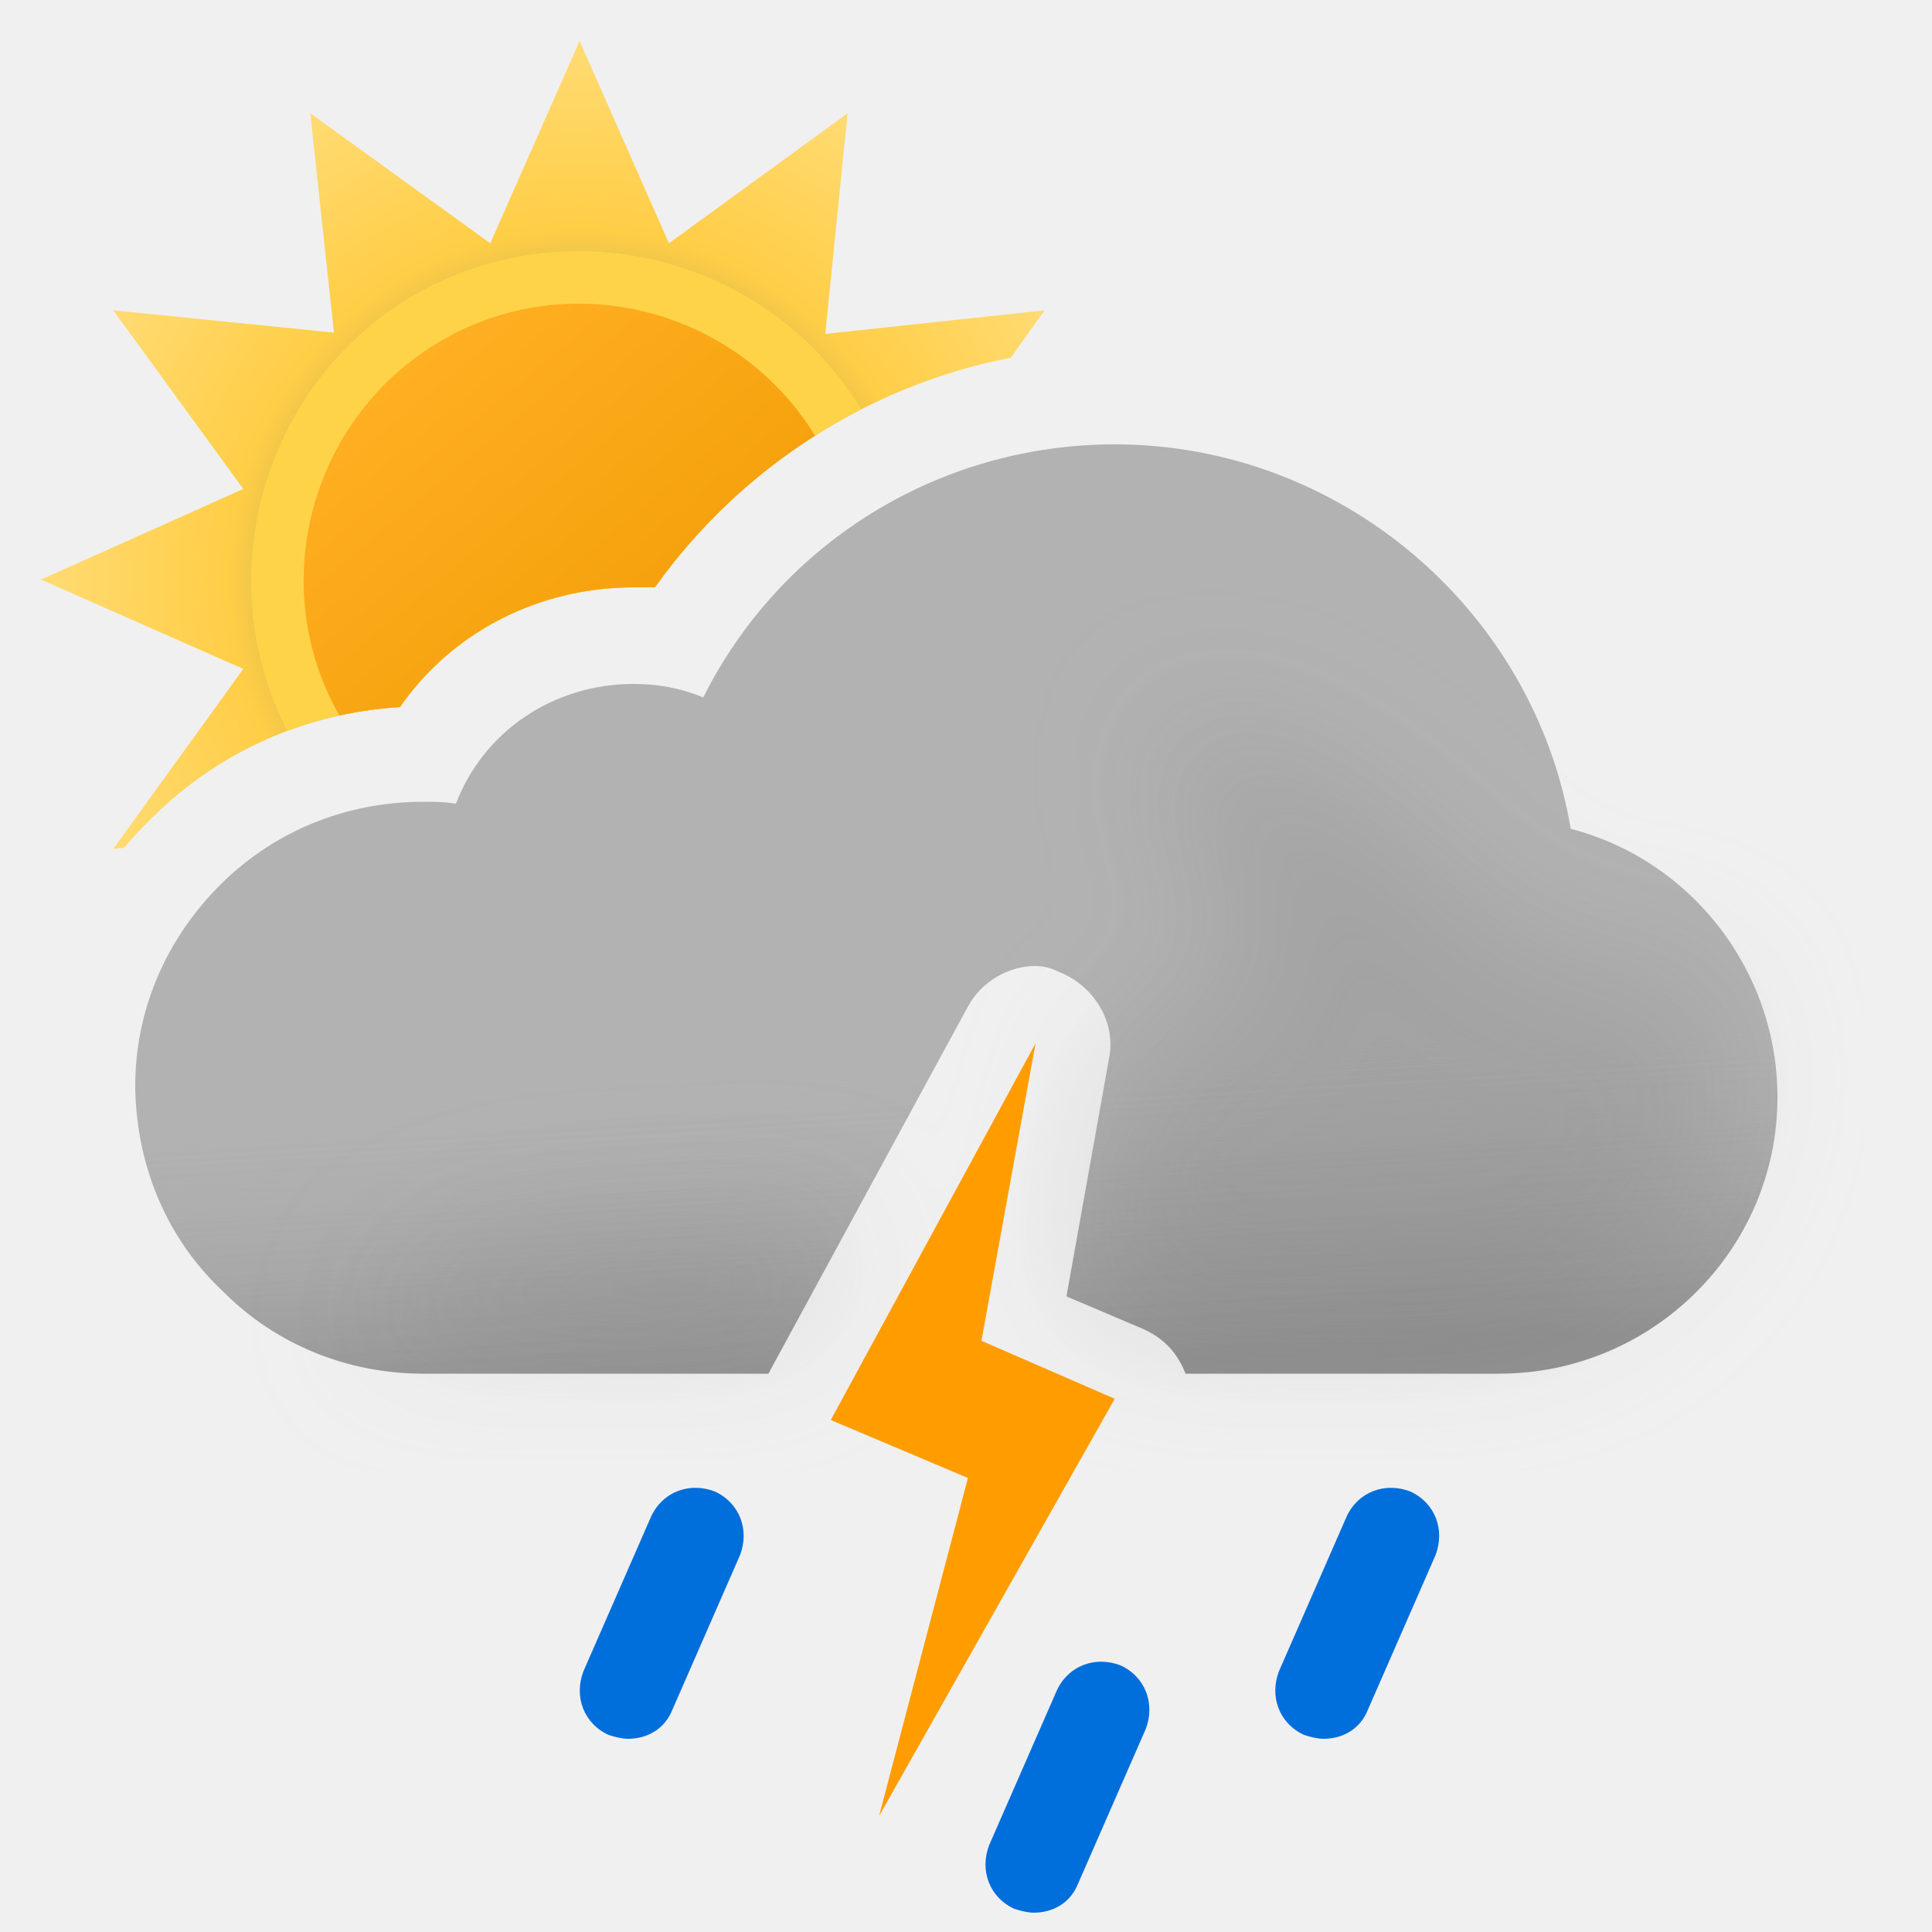
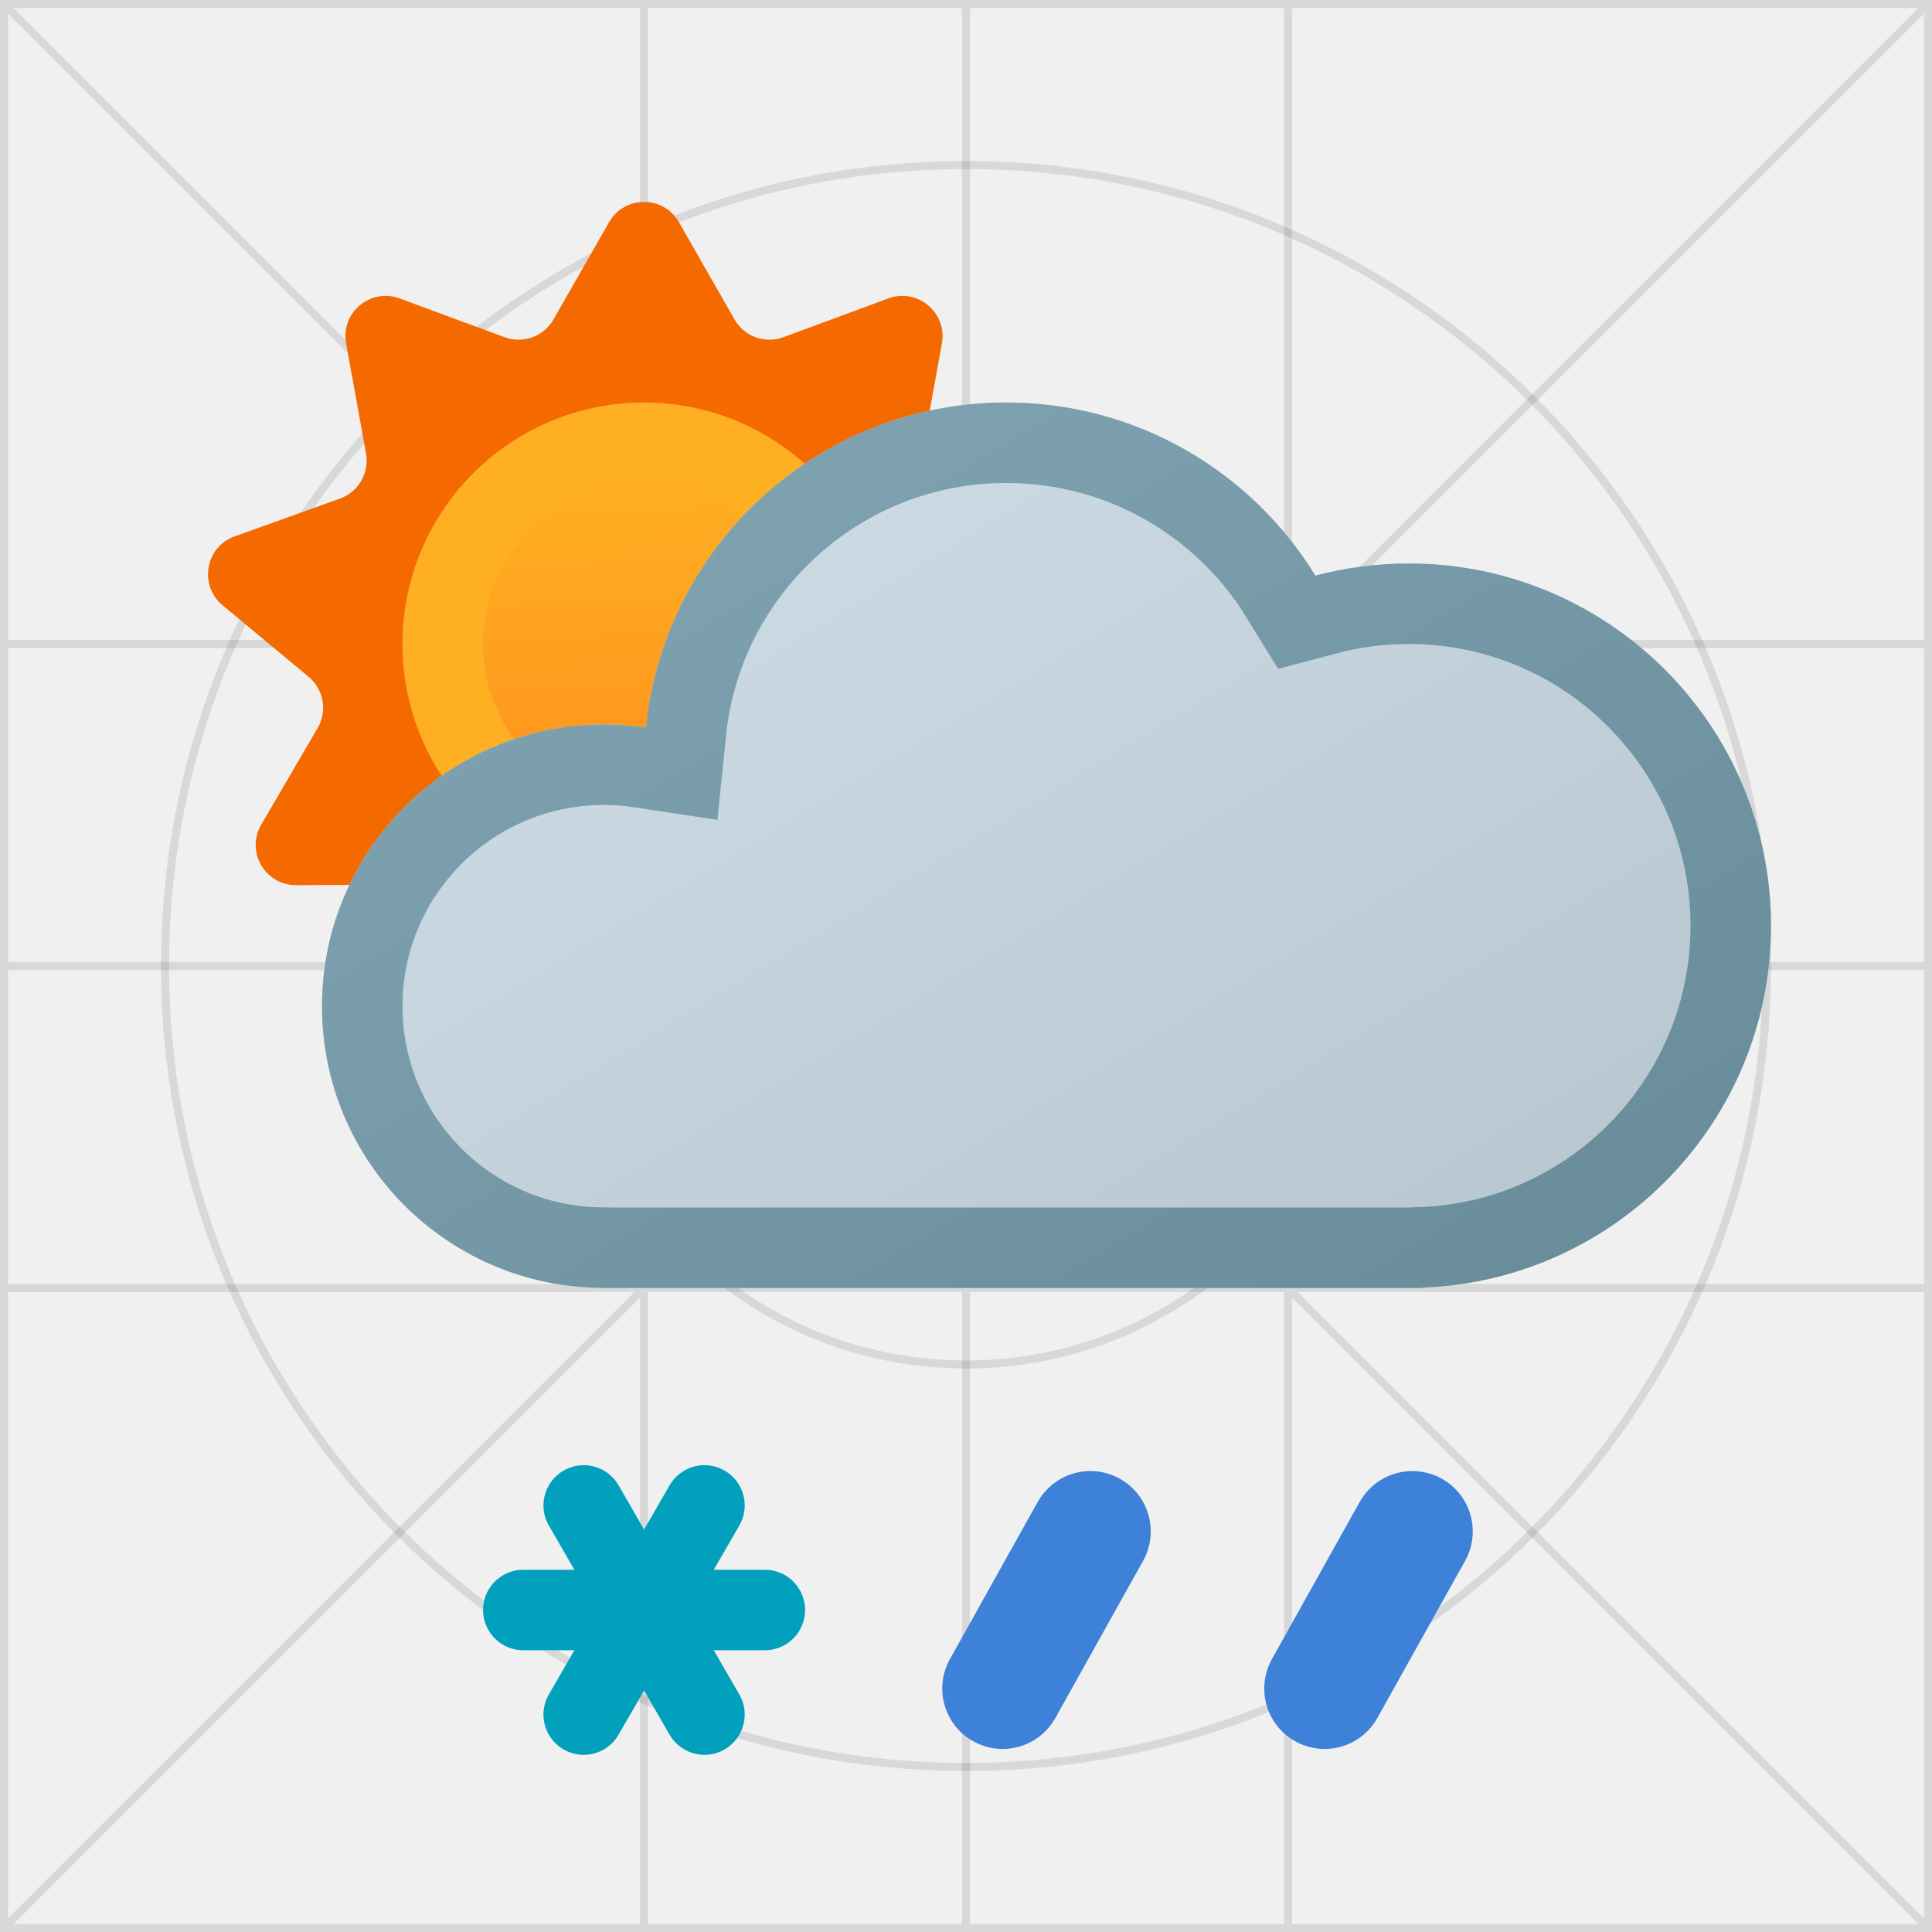
- <svg xmlns="http://www.w3.org/2000/svg" width="100" height="100" fill="none" viewBox="0 0 100 100">
-   <g clip-path="url(#a)">
-     <path fill="url(#b)" fill-rule="evenodd" d="m52.315 18.517 1.757-2.457-11.356 1.224L43.872 5.86l-9.248 6.732L30 2.12l-4.624 10.472L16.06 5.86l1.224 11.356L5.86 16.06l6.732 9.248L2.12 30l10.472 4.624L5.86 43.94l.57-.061c.369-.441.759-.868 1.17-1.279 3.5-3.6 8.1-5.7 13.1-6 2.7-3.9 7.2-6.2 12.1-6.2h1.1c4.363-6.14 11.011-10.453 18.415-11.883Z" clip-rule="evenodd" />
-     <path fill="#FFD348" fill-rule="evenodd" d="M14.867 37.83A20.01 20.01 0 0 1 20.7 36.6c2.7-3.9 7.2-6.2 12.1-6.2h1.1a29.679 29.679 0 0 1 10.672-9.21c-4.775-7.863-15.023-10.525-23.082-5.956-7.87 4.565-10.725 14.6-6.623 22.597Z" clip-rule="evenodd" />
-     <path fill="url(#c)" fill-rule="evenodd" d="M17.565 37.034c1.022-.224 2.07-.37 3.135-.434 2.7-3.9 7.2-6.2 12.1-6.2h1.1a29.635 29.635 0 0 1 8.287-7.849c-4.026-6.562-12.633-8.81-19.328-4.927-6.765 3.923-9.155 12.626-5.294 19.41Z" clip-rule="evenodd" />
-     <path fill="#B2B2B2" fill-rule="evenodd" d="M57.7 23c11.7 0 21.7 8.6 23.6 19.9C87.5 44.5 92 50.2 92 56.8c0 7.9-6.5 14.3-14.4 14.3H61.363c-.406-1.049-1.097-1.815-2.163-2.3l-4-1.7 2.2-12.3c.4-1.9-.8-3.8-2.6-4.5-.4-.2-.8-.3-1.2-.3-1.4 0-2.8.8-3.5 2.1l-10.328 19H21.9c-3.9 0-7.6-1.5-10.3-4.2-2.9-2.7-4.5-6.4-4.6-10.5v-.2c0-3.8 1.5-7.4 4.2-10.2 2.8-2.9 6.6-4.5 10.7-4.5.6 0 1.1 0 1.7.1 1.4-3.7 5-6.2 9.2-6.2 1.2 0 2.4.2 3.6.7 4-8 12.2-13.1 21.3-13.1Z" clip-rule="evenodd" />
-     <path fill="url(#d)" fill-rule="evenodd" d="M57.7 23c11.7 0 21.7 8.6 23.6 19.9C87.5 44.5 92 50.2 92 56.8c0 7.9-6.5 14.3-14.4 14.3H61.363c-.406-1.049-1.097-1.815-2.163-2.3l-4-1.7 2.2-12.3c.4-1.9-.8-3.8-2.6-4.5-.4-.2-.8-.3-1.2-.3-1.4 0-2.8.8-3.5 2.1l-10.328 19H21.9c-3.9 0-7.6-1.5-10.3-4.2-2.9-2.7-4.5-6.4-4.6-10.5v-.2c0-3.8 1.5-7.4 4.2-10.2 2.8-2.9 6.6-4.5 10.7-4.5.6 0 1.1 0 1.7.1 1.4-3.7 5-6.2 9.2-6.2 1.2 0 2.4.2 3.6.7 4-8 12.2-13.1 21.3-13.1Z" clip-rule="evenodd" opacity=".6" style="mix-blend-mode:multiply" />
-     <g filter="url(#e)" opacity=".3" style="mix-blend-mode:multiply">
-       <path fill="#B6B6B6" fill-rule="evenodd" d="M44.073 63.187c-6.589.45-13.618.813-14.573.813-6.5 0-11 5.1-11 5.1h22.359l3.214-5.913Zm12.412-3.27L57.4 54.8c.051-.243.076-.486.077-.727.648-.239 1.17-.47 1.17-.47s4.352-1.602 5.103-1.602c.75 0 .374-2.963.14-4.81l-.14-1.32c0-.362-.448-.885-1-1.53-.777-.908-1.762-2.057-2-3.34-.175-.94.026-2.082.172-2.91.091-.516.16-.91.104-1.058.112.053.922.327.922.327 1.948.66 5.03 1.74 7.802 3.64 1.658 1.138 3.941 3.314 3.941 3.314s1.645 1.272 2.059 1.687c1 1 4 4 6 4h5L89 51.59l.5 3.21c0 7.9-6.5 14.3-14.4 14.3H59.758c-.173-.11-.36-.21-.558-.301l-4-1.7.926-5.178c.556-.355.562-1.108.359-2.004Zm4.505-22.916c.014-.004.026.007.036.032 0 0-.05-.029-.036-.032Z" clip-rule="evenodd" />
+ <svg xmlns="http://www.w3.org/2000/svg" xmlns:xlink="http://www.w3.org/1999/xlink" width="24" height="24" viewBox="0 0 24 24" fill="none">
+   <g clip-path="url(#clip0_1829_1489)">
+     <g clip-path="url(#clip1_1829_1489)">
+       <circle cx="12" cy="12" r="9.95" stroke="black" stroke-opacity="0.1" stroke-width="0.1" />
+       <circle cx="12" cy="12" r="4.95" stroke="black" stroke-opacity="0.1" stroke-width="0.1" />
+       <mask id="stroke0_1829_1489" fill="white">
+         <path d="M0 0H8H12H16H24V8V12V16V24H16H12H8H0V16V12V8V0Z" />
+       </mask>
+       <path d="M12 24H12.05V0H12H11.95V24H12ZM24 12V11.95H0V12V12.05H24V12ZM0 8V8.05H24V8V7.95H0V8ZM24 16V15.95H0V16V16.05H24V16ZM8 0H7.95V24H8H8.05V0H8ZM16 24H16.05V0H16H15.95V24H16ZM0 0L-0.035 0.035L23.965 24.035L24 24L24.035 23.965L0.035 -0.035L0 0ZM24 0L23.965 -0.035L-0.035 23.965L0 24L0.035 24.035L24.035 0.035L24 0ZM0 0V-0.1H-0.1V0H0ZM24 0H24.1V-0.1H24V0ZM24 24V24.1H24.1V24H24ZM0 24H-0.1V24.1H0V24ZM0 12H0.1V8H0H-0.1V12H0ZM0 8H0.1V0H0H-0.1V8H0ZM24 0H23.9V8H24H24.1V0H24ZM24 8H23.9V12H24H24.1V8H24ZM24 12H23.9V16H24H24.1V12H24ZM24 16H23.9V24H24H24.1V16H24ZM0 24H0.1V16H0H-0.1V24H0ZM0 16H0.1V12H0H-0.1V16H0ZM0 0V0.1H8V0V-0.1H0V0ZM8 0V0.1H12V0V-0.1H8V0ZM12 24V23.9H8V24V24.1H12V24ZM8 24V23.9H0V24V24.1H8V24ZM24 24V23.9H16V24V24.1H24V24ZM16 24V23.9H12V24V24.1H16V24ZM12 0V0.1H16V0V-0.1H12V0ZM16 0V0.1H24V0V-0.1H16V0Z" fill="black" fill-opacity="0.1" mask="url(#stroke0_1829_1489)" />
    </g>
-     <path fill="#006EDB" d="M53.5 99c-.3 0-.7-.1-1-.2-1.3-.6-1.8-2-1.3-3.3l3.5-8c.6-1.3 2-1.8 3.3-1.3 1.3.6 1.8 2 1.3 3.3l-3.5 8c-.4 1-1.3 1.5-2.3 1.5ZM68.5 90c-.3 0-.7-.1-1-.2-1.3-.6-1.8-2-1.3-3.3l3.5-8c.6-1.3 2-1.8 3.3-1.3 1.3.6 1.8 2 1.3 3.3l-3.5 8c-.4 1-1.3 1.5-2.3 1.5ZM32.5 90c-.3 0-.7-.1-1-.2-1.3-.6-1.8-2-1.3-3.3l3.5-8c.6-1.3 2-1.8 3.3-1.3 1.3.6 1.8 2 1.3 3.3l-3.5 8c-.4 1-1.3 1.5-2.3 1.5Z" />
-     <path fill="#FF9D00" fill-rule="evenodd" d="M50.8 69.4 53.6 54 43 73.5l7.1 3L45.5 94l12.2-21.6-6.9-3Z" clip-rule="evenodd" />
+     <path d="M7.566 2.76C7.758 2.424 8.242 2.424 8.434 2.76L9.124 3.967C9.245 4.18 9.502 4.273 9.731 4.189L11.035 3.707C11.398 3.573 11.77 3.884 11.701 4.265L11.453 5.633C11.409 5.874 11.546 6.11 11.776 6.193L13.085 6.663C13.449 6.793 13.533 7.27 13.236 7.518L12.166 8.407C11.978 8.563 11.931 8.832 12.054 9.043L12.755 10.244C12.95 10.578 12.708 10.998 12.321 10.996L10.93 10.989C10.686 10.988 10.476 11.164 10.435 11.405L10.2 12.775C10.135 13.157 9.679 13.322 9.384 13.072L8.323 12.174C8.137 12.016 7.863 12.016 7.677 12.174L6.616 13.072C6.32 13.322 5.865 13.157 5.8 12.775L5.565 11.405C5.523 11.164 5.314 10.988 5.07 10.989L3.679 10.996C3.292 10.998 3.05 10.578 3.245 10.244L3.946 9.043C4.069 8.832 4.021 8.563 3.833 8.407L2.764 7.518C2.467 7.27 2.551 6.793 2.915 6.663L4.224 6.193C4.454 6.11 4.59 5.874 4.547 5.633L4.299 4.265C4.23 3.884 4.601 3.573 4.964 3.707L6.269 4.189C6.498 4.273 6.755 4.18 6.876 3.967L7.566 2.76Z" fill="#F56A00" />
+     <path d="M11 8C11 9.657 9.657 11 8 11C6.343 11 5 9.657 5 8C5 6.343 6.343 5 8 5C9.657 5 11 6.343 11 8Z" fill="#FFAF22" />
+     <path d="M10 8C10 9.105 9.104 10 8 10C6.895 10 6 9.105 6 8C6 6.895 6.895 6 8 6C9.104 6 10 6.895 10 8Z" fill="url(#paint0_linear_1829_1489)" />
+   </g>
+   <use xlink:href="#stroke1_1829_1489" fill="#CADAE3" />
+   <mask id="stroke2_1829_1489" fill="white">
+     <use xlink:href="#stroke1_1829_1489" />
+   </mask>
+   <path d="M12.5 5C10.171 5 8.256 6.77 8.024 9.038C7.853 9.012 7.678 9 7.5 9C5.567 9 4 10.567 4 12.5C4 14.413 5.535 15.967 7.441 15.998V16H17.672V15.995C20.078 15.905 22 13.928 22 11.5C22 9.015 19.985 7 17.5 7C17.099 7 16.71 7.053 16.34 7.151C15.549 5.861 14.125 5 12.5 5Z" stroke-width="2" stroke="#729AAA" mask="url(#stroke2_1829_1489)" />
+   <mask id="mask0_1829_1489" style="mask-type:alpha" maskUnits="userSpaceOnUse" x="4" y="5" width="18" height="11">
+     <path d="M12.5 5C10.171 5 8.256 6.77 8.024 9.038C7.853 9.012 7.678 9 7.5 9C5.567 9 4 10.567 4 12.5C4 14.413 5.535 15.967 7.441 15.998V16H17.672V15.995C20.078 15.905 22 13.928 22 11.5C22 9.015 19.985 7 17.5 7C17.099 7 16.71 7.053 16.34 7.151C15.549 5.861 14.125 5 12.5 5Z" fill="#D9D9D9" />
+   </mask>
+   <g mask="url(#mask0_1829_1489)">
+     <circle opacity="0.1" cx="13" cy="8" r="11" fill="url(#paint1_linear_1829_1489)" />
+   </g>
+   <path d="M7.251 21.299L8.751 18.701" stroke-linecap="round" stroke="#01A1BE" />
+   <path d="M6.501 20H9.501" stroke-linecap="round" stroke="#01A1BE" />
+   <path d="M7.251 18.701L8.751 21.299" stroke-linecap="round" stroke="#01A1BE" />
+   <g clip-path="url(#clip2_1829_1489)">
+     <path d="M17.545 19.024L16.455 20.976" stroke-width="1.5" stroke-linecap="round" stroke="#3D81D8" />
+   </g>
+   <g clip-path="url(#clip3_1829_1489)">
+     <path d="M13.545 19.024L12.455 20.976" stroke-width="1.5" stroke-linecap="round" stroke="#3D81D8" />
  </g>
  <defs>
-     <linearGradient id="c" x1="20.817" x2="39.177" y1="19.057" y2="40.937" gradientUnits="userSpaceOnUse">
+     <linearGradient id="paint0_linear_1829_1489" x1="7.75" y1="5.998" x2="7.967" y2="10.013" gradientUnits="userSpaceOnUse">
      <stop stop-color="#FFAF22" />
-       <stop offset=".99" stop-color="#F09900" />
+       <stop offset="0.99" stop-color="#FF921D" />
    </linearGradient>
-     <linearGradient id="d" x1="47.5" x2="49.5" y1="38.5" y2="71.1" gradientUnits="userSpaceOnUse">
-       <stop offset=".484" stop-color="#fff" stop-opacity="0" />
-       <stop offset="1" stop-color="#B3B2B2" />
+     <linearGradient id="paint1_linear_1829_1489" x1="19.5" y1="17" x2="11" y2="3" gradientUnits="userSpaceOnUse">
+       <stop />
+       <stop offset="1" stop-color="white" />
    </linearGradient>
-     <radialGradient id="b" cx="0" cy="0" r="1" gradientTransform="translate(30 30) scale(27.88)" gradientUnits="userSpaceOnUse">
-       <stop offset=".514" stop-color="#D6B849" />
-       <stop offset=".652" stop-color="#FFCE47" />
-       <stop offset="1" stop-color="#FFDB73" />
-     </radialGradient>
-     <clipPath id="a">
-       <path fill="#fff" d="M0 0h100v100H0z" />
+     <clipPath id="clip0_1829_1489">
+       <rect width="24" height="24" fill="white" />
    </clipPath>
-     <filter id="e" width="85" height="46.101" x="11.5" y="30" color-interpolation-filters="sRGB" filterUnits="userSpaceOnUse">
-       <feFlood flood-opacity="0" result="BackgroundImageFix" />
-       <feBlend in="SourceGraphic" in2="BackgroundImageFix" result="shape" />
-       <feGaussianBlur result="effect1_foregroundBlur_149_1392" stdDeviation="3.5" />
-     </filter>
+     <clipPath id="clip1_1829_1489">
+       <rect width="24" height="24" fill="white" />
+     </clipPath>
+     <path id="stroke1_1829_1489" d="M12.5 5C10.171 5 8.256 6.77 8.024 9.038C7.853 9.012 7.678 9 7.5 9C5.567 9 4 10.567 4 12.5C4 14.413 5.535 15.967 7.441 15.998V16H17.672V15.995C20.078 15.905 22 13.928 22 11.5C22 9.015 19.985 7 17.5 7C17.099 7 16.71 7.053 16.34 7.151C15.549 5.861 14.125 5 12.5 5Z" />
+     <clipPath id="clip2_1829_1489">
+       <rect width="4" height="4" fill="white" transform="matrix(1 0 0 -1 15 22)" />
+     </clipPath>
+     <clipPath id="clip3_1829_1489">
+       <rect width="4" height="4" fill="white" transform="matrix(1 0 0 -1 11 22)" />
+     </clipPath>
  </defs>
</svg>
